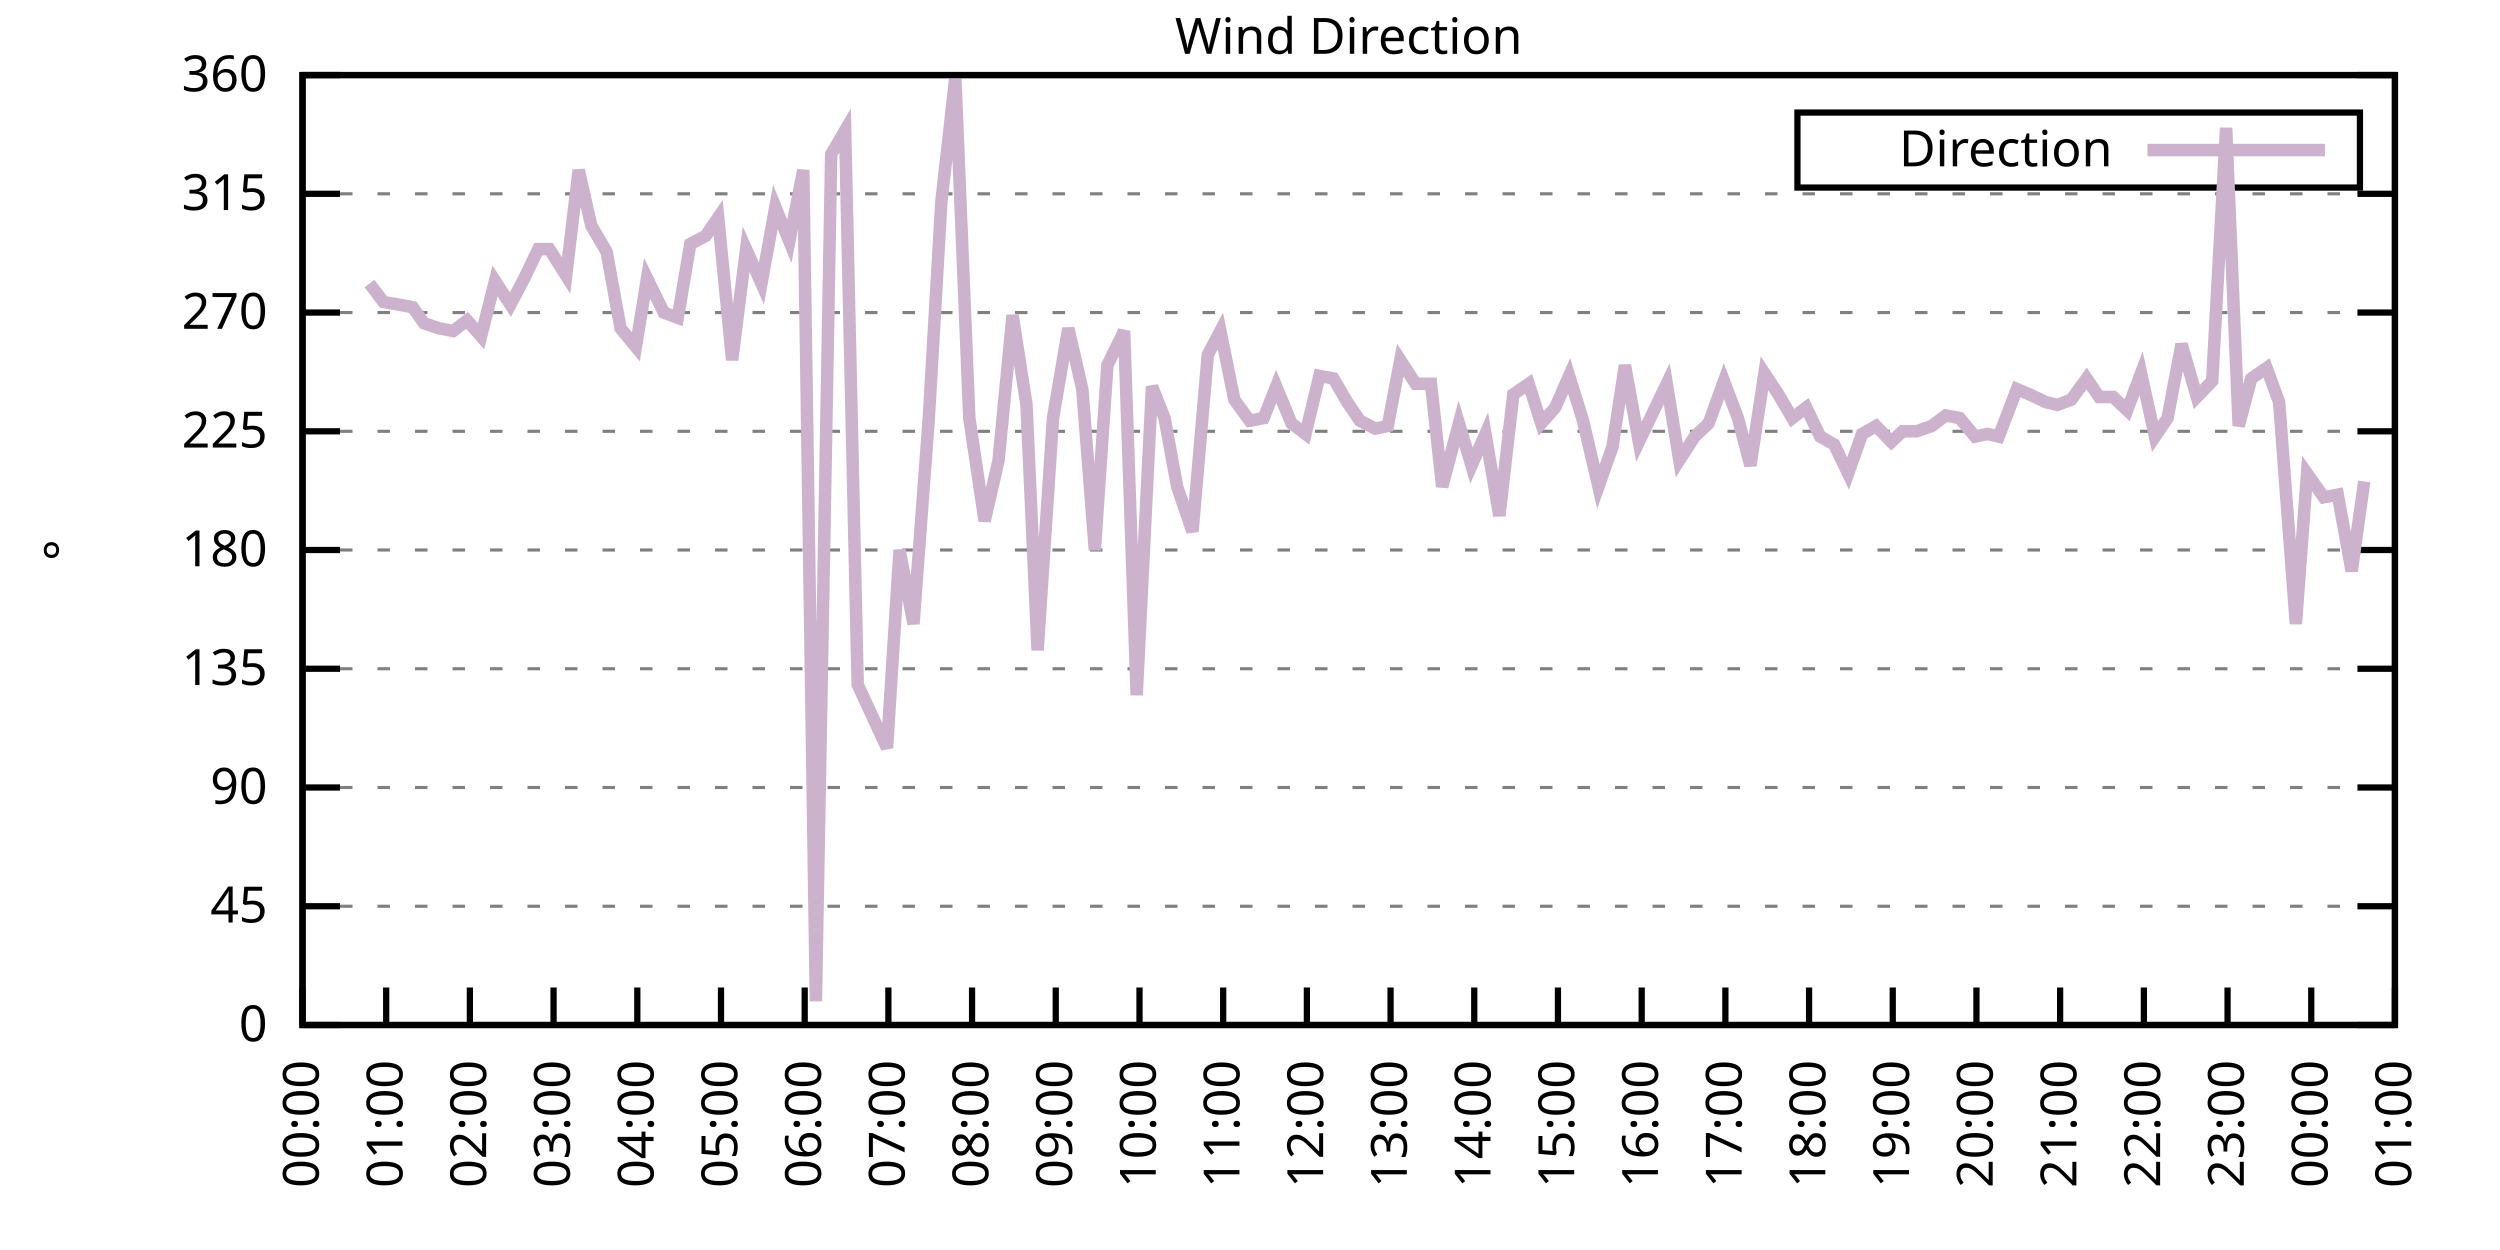
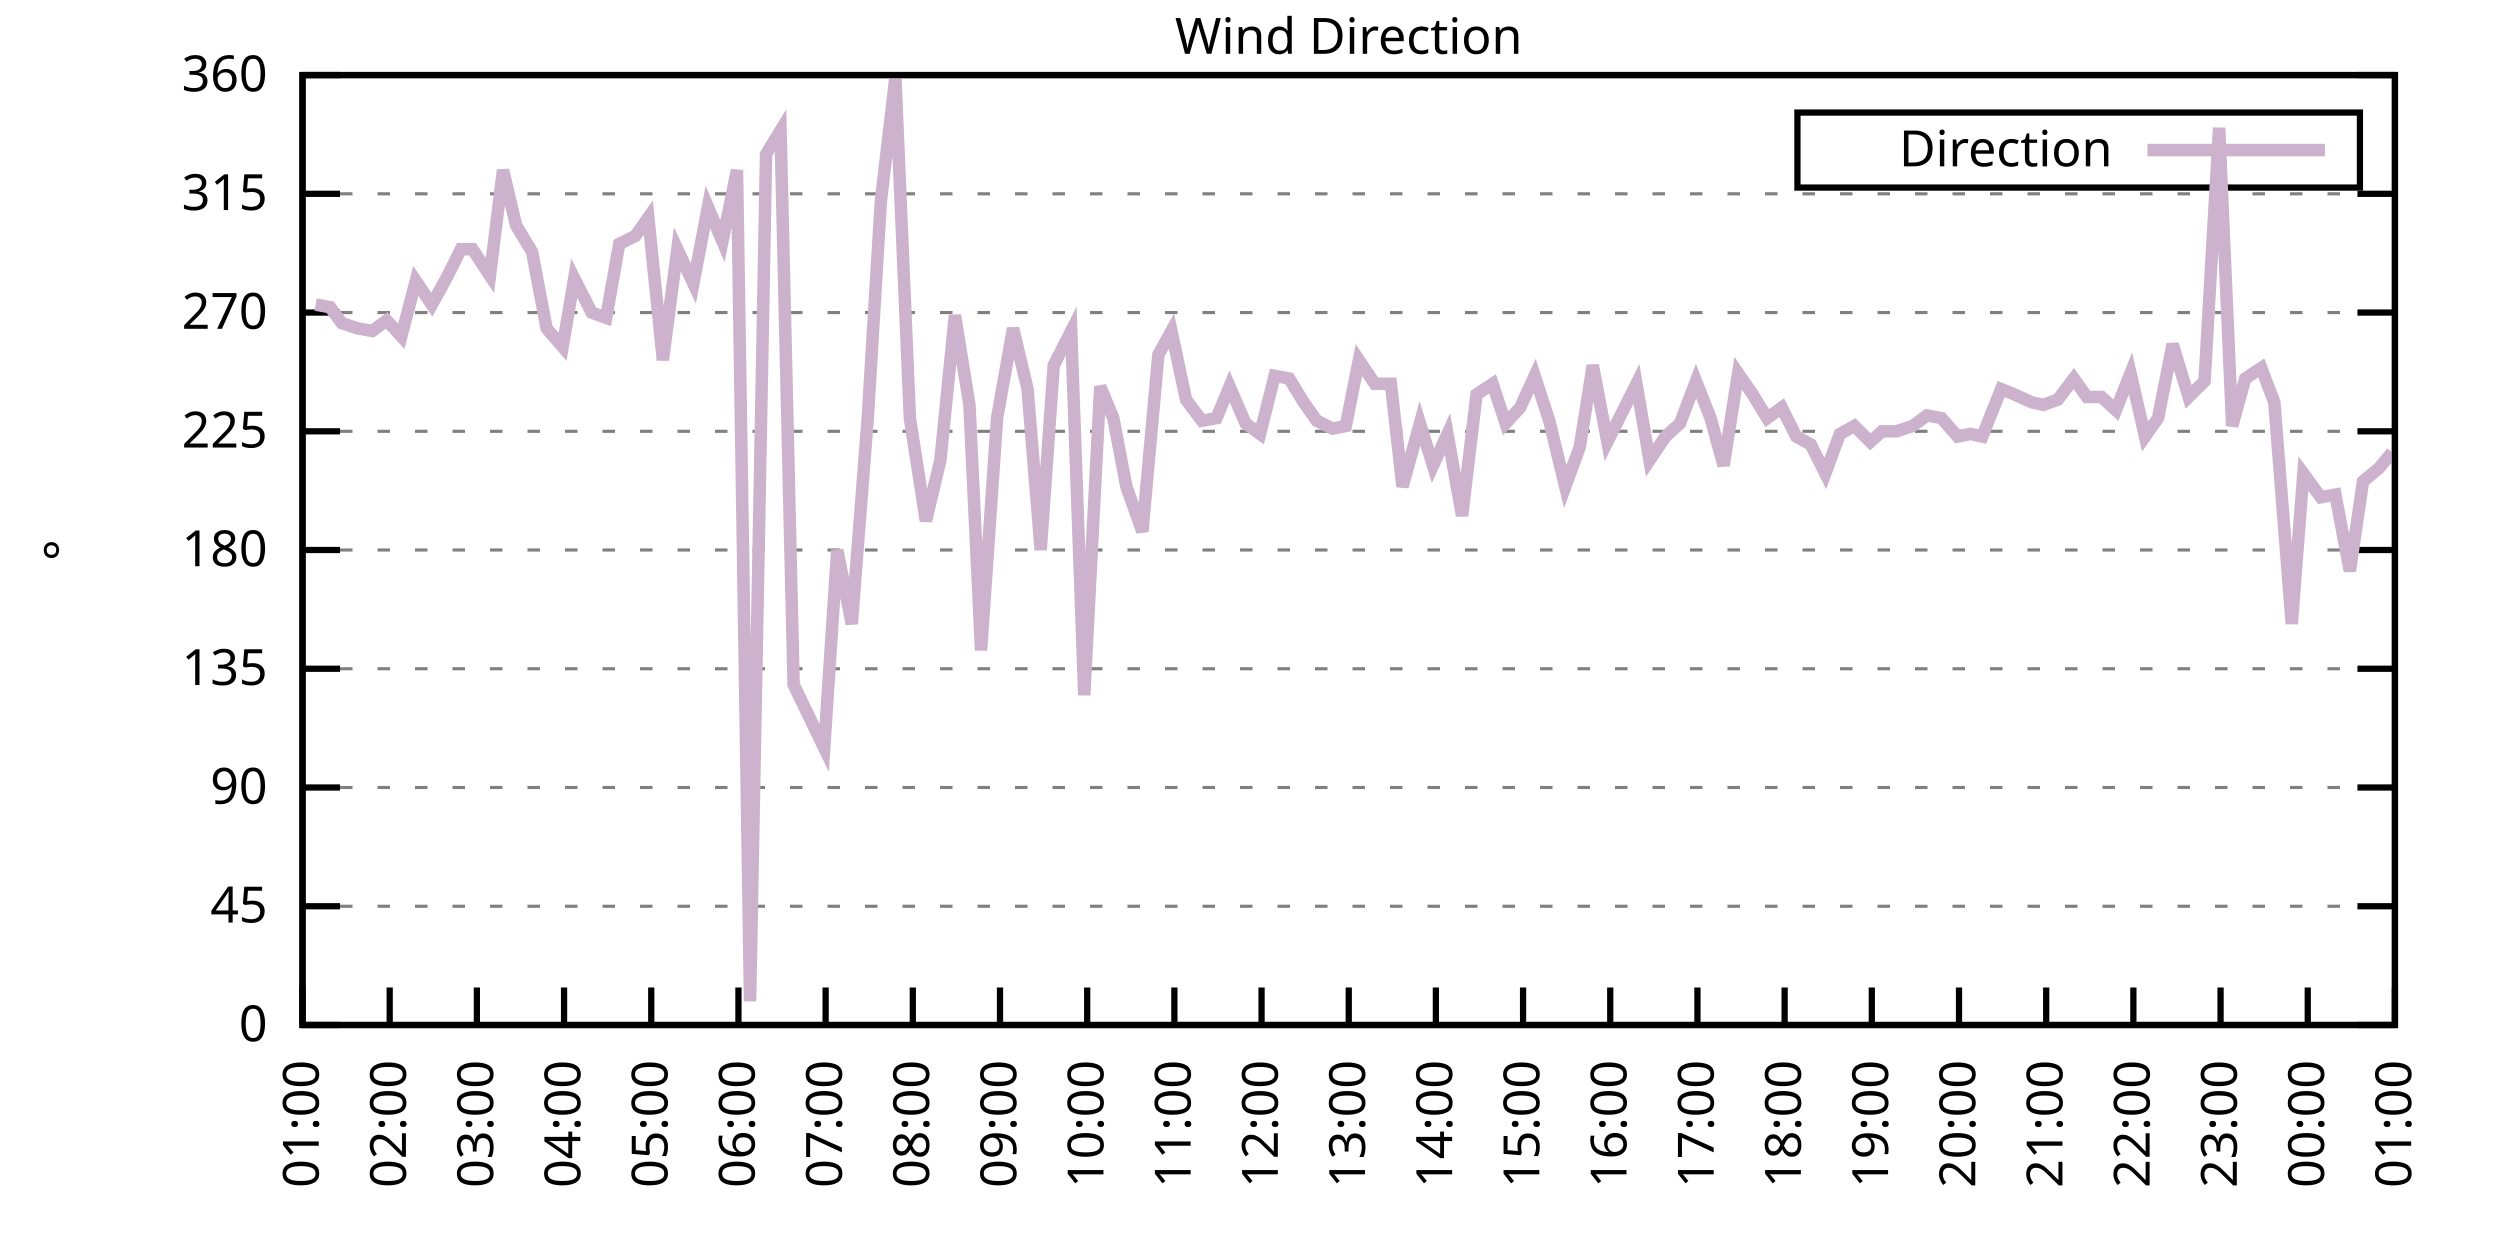
<svg xmlns="http://www.w3.org/2000/svg" xmlns:xlink="http://www.w3.org/1999/xlink" width="400" height="200" viewBox="0 0 400 200">
  <g id="gnuplot_canvas">
    <rect x="0" y="0" width="400" height="200" fill="none" />
    <defs>
      <circle id="gpDot" r="0.5" stroke-width="0.5" stroke="currentColor" />
      <path id="gpPt0" stroke-width="0.333" stroke="currentColor" d="M-1,0 h2 M0,-1 v2" />
      <path id="gpPt1" stroke-width="0.333" stroke="currentColor" d="M-1,-1 L1,1 M1,-1 L-1,1" />
      <path id="gpPt2" stroke-width="0.333" stroke="currentColor" d="M-1,0 L1,0 M0,-1 L0,1 M-1,-1 L1,1 M-1,1 L1,-1" />
      <rect id="gpPt3" stroke-width="0.333" stroke="currentColor" x="-1" y="-1" width="2" height="2" />
      <rect id="gpPt4" stroke-width="0.333" stroke="currentColor" fill="currentColor" x="-1" y="-1" width="2" height="2" />
      <circle id="gpPt5" stroke-width="0.333" stroke="currentColor" cx="0" cy="0" r="1" />
      <use xlink:href="#gpPt5" id="gpPt6" fill="currentColor" stroke="none" />
      <path id="gpPt7" stroke-width="0.333" stroke="currentColor" d="M0,-1.33 L-1.33,0.67 L1.33,0.67 z" />
      <use xlink:href="#gpPt7" id="gpPt8" fill="currentColor" stroke="none" />
      <use xlink:href="#gpPt7" id="gpPt9" stroke="currentColor" transform="rotate(180)" />
      <use xlink:href="#gpPt9" id="gpPt10" fill="currentColor" stroke="none" />
      <use xlink:href="#gpPt3" id="gpPt11" stroke="currentColor" transform="rotate(45)" />
      <use xlink:href="#gpPt11" id="gpPt12" fill="currentColor" stroke="none" />
      <path id="gpPt13" stroke-width="0.333" stroke="currentColor" d="M0,1.330 L1.265,0.411 L0.782,-1.067 L-0.782,-1.076 L-1.265,0.411 z" />
      <use xlink:href="#gpPt13" id="gpPt14" fill="currentColor" stroke="none" />
      <filter id="textbox" filterUnits="objectBoundingBox" x="0" y="0" height="1" width="1">
        <feFlood flood-color="white" flood-opacity="1" result="bgnd" />
        <feComposite in="SourceGraphic" in2="bgnd" operator="atop" />
      </filter>
      <filter id="greybox" filterUnits="objectBoundingBox" x="0" y="0" height="1" width="1">
        <feFlood flood-color="lightgrey" flood-opacity="1" result="grey" />
        <feComposite in="SourceGraphic" in2="grey" operator="atop" />
      </filter>
    </defs>
    <g fill="none" color="white" stroke="currentColor" stroke-width="1.00" stroke-linecap="butt" stroke-linejoin="miter">
</g>
    <g fill="none" color="black" stroke="currentColor" stroke-width="1.00" stroke-linecap="butt" stroke-linejoin="miter">
      <g stroke="none" shape-rendering="crispEdges">
        <polygon fill="rgb(255, 255, 255)" points="48.40,164.00 383.18,164.00 383.18,12.02 48.40,12.02 " />
      </g>
    </g>
    <g fill="none" color="black" stroke="currentColor" stroke-width="1.00" stroke-linecap="butt" stroke-linejoin="miter">
</g>
    <g fill="none" color="black" stroke="black" stroke-width="0.50" stroke-linecap="butt" stroke-linejoin="miter">
</g>
    <g fill="none" color="gray" stroke="currentColor" stroke-width="0.50" stroke-linecap="butt" stroke-linejoin="miter">
      <path stroke="gray" stroke-dasharray="2,4" class="gridline" d="M48.40,164.00 L383.19,164.00  " />
    </g>
    <g fill="none" color="gray" stroke="gray" stroke-width="1.00" stroke-linecap="butt" stroke-linejoin="miter">
</g>
    <g fill="none" color="black" stroke="currentColor" stroke-width="1.00" stroke-linecap="butt" stroke-linejoin="miter">
      <path stroke="black" d="M48.40,164.00 L54.40,164.00 M383.19,164.00 L377.19,164.00  " />
      <g transform="translate(42.80,166.60)" stroke="none" fill="black" font-family="Sans" font-size="8.00" text-anchor="end">
        <text>
          <tspan font-family="Sans"> 0</tspan>
        </text>
      </g>
    </g>
    <g fill="none" color="black" stroke="currentColor" stroke-width="1.00" stroke-linecap="butt" stroke-linejoin="miter">
</g>
    <g fill="none" color="black" stroke="black" stroke-width="0.50" stroke-linecap="butt" stroke-linejoin="miter">
</g>
    <g fill="none" color="gray" stroke="currentColor" stroke-width="0.50" stroke-linecap="butt" stroke-linejoin="miter">
      <path stroke="gray" stroke-dasharray="2,4" class="gridline" d="M48.40,145.00 L383.19,145.00  " />
    </g>
    <g fill="none" color="gray" stroke="gray" stroke-width="1.00" stroke-linecap="butt" stroke-linejoin="miter">
</g>
    <g fill="none" color="black" stroke="currentColor" stroke-width="1.00" stroke-linecap="butt" stroke-linejoin="miter">
      <path stroke="black" d="M48.40,145.00 L54.40,145.00 M383.19,145.00 L377.19,145.00  " />
      <g transform="translate(42.80,147.60)" stroke="none" fill="black" font-family="Sans" font-size="8.00" text-anchor="end">
        <text>
          <tspan font-family="Sans"> 45</tspan>
        </text>
      </g>
    </g>
    <g fill="none" color="black" stroke="currentColor" stroke-width="1.00" stroke-linecap="butt" stroke-linejoin="miter">
</g>
    <g fill="none" color="black" stroke="black" stroke-width="0.50" stroke-linecap="butt" stroke-linejoin="miter">
</g>
    <g fill="none" color="gray" stroke="currentColor" stroke-width="0.50" stroke-linecap="butt" stroke-linejoin="miter">
      <path stroke="gray" stroke-dasharray="2,4" class="gridline" d="M48.40,126.00 L383.19,126.00  " />
    </g>
    <g fill="none" color="gray" stroke="gray" stroke-width="1.00" stroke-linecap="butt" stroke-linejoin="miter">
</g>
    <g fill="none" color="black" stroke="currentColor" stroke-width="1.00" stroke-linecap="butt" stroke-linejoin="miter">
      <path stroke="black" d="M48.40,126.00 L54.40,126.00 M383.19,126.00 L377.19,126.00  " />
      <g transform="translate(42.80,128.60)" stroke="none" fill="black" font-family="Sans" font-size="8.00" text-anchor="end">
        <text>
          <tspan font-family="Sans"> 90</tspan>
        </text>
      </g>
    </g>
    <g fill="none" color="black" stroke="currentColor" stroke-width="1.00" stroke-linecap="butt" stroke-linejoin="miter">
</g>
    <g fill="none" color="black" stroke="black" stroke-width="0.50" stroke-linecap="butt" stroke-linejoin="miter">
</g>
    <g fill="none" color="gray" stroke="currentColor" stroke-width="0.50" stroke-linecap="butt" stroke-linejoin="miter">
      <path stroke="gray" stroke-dasharray="2,4" class="gridline" d="M48.40,107.00 L383.19,107.00  " />
    </g>
    <g fill="none" color="gray" stroke="gray" stroke-width="1.00" stroke-linecap="butt" stroke-linejoin="miter">
</g>
    <g fill="none" color="black" stroke="currentColor" stroke-width="1.00" stroke-linecap="butt" stroke-linejoin="miter">
      <path stroke="black" d="M48.40,107.00 L54.40,107.00 M383.19,107.00 L377.19,107.00  " />
      <g transform="translate(42.80,109.60)" stroke="none" fill="black" font-family="Sans" font-size="8.00" text-anchor="end">
        <text>
          <tspan font-family="Sans"> 135</tspan>
        </text>
      </g>
    </g>
    <g fill="none" color="black" stroke="currentColor" stroke-width="1.00" stroke-linecap="butt" stroke-linejoin="miter">
</g>
    <g fill="none" color="black" stroke="black" stroke-width="0.50" stroke-linecap="butt" stroke-linejoin="miter">
</g>
    <g fill="none" color="gray" stroke="currentColor" stroke-width="0.50" stroke-linecap="butt" stroke-linejoin="miter">
      <path stroke="gray" stroke-dasharray="2,4" class="gridline" d="M48.40,88.00 L383.19,88.00  " />
    </g>
    <g fill="none" color="gray" stroke="gray" stroke-width="1.00" stroke-linecap="butt" stroke-linejoin="miter">
</g>
    <g fill="none" color="black" stroke="currentColor" stroke-width="1.00" stroke-linecap="butt" stroke-linejoin="miter">
      <path stroke="black" d="M48.40,88.00 L54.40,88.00 M383.19,88.00 L377.19,88.00  " />
      <g transform="translate(42.80,90.60)" stroke="none" fill="black" font-family="Sans" font-size="8.00" text-anchor="end">
        <text>
          <tspan font-family="Sans"> 180</tspan>
        </text>
      </g>
    </g>
    <g fill="none" color="black" stroke="currentColor" stroke-width="1.00" stroke-linecap="butt" stroke-linejoin="miter">
</g>
    <g fill="none" color="black" stroke="black" stroke-width="0.50" stroke-linecap="butt" stroke-linejoin="miter">
</g>
    <g fill="none" color="gray" stroke="currentColor" stroke-width="0.50" stroke-linecap="butt" stroke-linejoin="miter">
      <path stroke="gray" stroke-dasharray="2,4" class="gridline" d="M48.40,69.01 L383.19,69.01  " />
    </g>
    <g fill="none" color="gray" stroke="gray" stroke-width="1.00" stroke-linecap="butt" stroke-linejoin="miter">
</g>
    <g fill="none" color="black" stroke="currentColor" stroke-width="1.00" stroke-linecap="butt" stroke-linejoin="miter">
      <path stroke="black" d="M48.40,69.01 L54.40,69.01 M383.19,69.01 L377.19,69.01  " />
      <g transform="translate(42.80,71.61)" stroke="none" fill="black" font-family="Sans" font-size="8.00" text-anchor="end">
        <text>
          <tspan font-family="Sans"> 225</tspan>
        </text>
      </g>
    </g>
    <g fill="none" color="black" stroke="currentColor" stroke-width="1.00" stroke-linecap="butt" stroke-linejoin="miter">
</g>
    <g fill="none" color="black" stroke="black" stroke-width="0.50" stroke-linecap="butt" stroke-linejoin="miter">
</g>
    <g fill="none" color="gray" stroke="currentColor" stroke-width="0.50" stroke-linecap="butt" stroke-linejoin="miter">
      <path stroke="gray" stroke-dasharray="2,4" class="gridline" d="M48.40,50.01 L383.19,50.01  " />
    </g>
    <g fill="none" color="gray" stroke="gray" stroke-width="1.00" stroke-linecap="butt" stroke-linejoin="miter">
</g>
    <g fill="none" color="black" stroke="currentColor" stroke-width="1.00" stroke-linecap="butt" stroke-linejoin="miter">
      <path stroke="black" d="M48.40,50.01 L54.40,50.01 M383.19,50.01 L377.19,50.01  " />
      <g transform="translate(42.80,52.61)" stroke="none" fill="black" font-family="Sans" font-size="8.00" text-anchor="end">
        <text>
          <tspan font-family="Sans"> 270</tspan>
        </text>
      </g>
    </g>
    <g fill="none" color="black" stroke="currentColor" stroke-width="1.00" stroke-linecap="butt" stroke-linejoin="miter">
</g>
    <g fill="none" color="black" stroke="black" stroke-width="0.50" stroke-linecap="butt" stroke-linejoin="miter">
</g>
    <g fill="none" color="gray" stroke="currentColor" stroke-width="0.50" stroke-linecap="butt" stroke-linejoin="miter">
      <path stroke="gray" stroke-dasharray="2,4" class="gridline" d="M48.40,31.01 L383.19,31.01  " />
    </g>
    <g fill="none" color="gray" stroke="gray" stroke-width="1.00" stroke-linecap="butt" stroke-linejoin="miter">
</g>
    <g fill="none" color="black" stroke="currentColor" stroke-width="1.00" stroke-linecap="butt" stroke-linejoin="miter">
      <path stroke="black" d="M48.40,31.01 L54.40,31.01 M383.19,31.01 L377.19,31.01  " />
      <g transform="translate(42.80,33.61)" stroke="none" fill="black" font-family="Sans" font-size="8.00" text-anchor="end">
        <text>
          <tspan font-family="Sans"> 315</tspan>
        </text>
      </g>
    </g>
    <g fill="none" color="black" stroke="currentColor" stroke-width="1.00" stroke-linecap="butt" stroke-linejoin="miter">
</g>
    <g fill="none" color="black" stroke="black" stroke-width="0.50" stroke-linecap="butt" stroke-linejoin="miter">
</g>
    <g fill="none" color="gray" stroke="currentColor" stroke-width="0.50" stroke-linecap="butt" stroke-linejoin="miter">
      <path stroke="gray" stroke-dasharray="2,4" class="gridline" d="M48.40,12.01 L383.19,12.01  " />
    </g>
    <g fill="none" color="gray" stroke="gray" stroke-width="1.00" stroke-linecap="butt" stroke-linejoin="miter">
</g>
    <g fill="none" color="black" stroke="currentColor" stroke-width="1.00" stroke-linecap="butt" stroke-linejoin="miter">
      <path stroke="black" d="M48.40,12.01 L54.40,12.01 M383.19,12.01 L377.19,12.01  " />
      <g transform="translate(42.80,14.61)" stroke="none" fill="black" font-family="Sans" font-size="8.00" text-anchor="end">
        <text>
          <tspan font-family="Sans"> 360</tspan>
        </text>
      </g>
    </g>
    <g fill="none" color="black" stroke="currentColor" stroke-width="1.00" stroke-linecap="butt" stroke-linejoin="miter">
      <path stroke="black" d="M48.40,164.00 L48.40,158.00  " />
      <g transform="translate(51.00,169.60) rotate(270.00)" stroke="none" fill="black" font-family="Sans" font-size="8.00" text-anchor="end">
        <text>
-           <tspan font-family="Sans">00:00</tspan>
-         </text>
-       </g>
-     </g>
-     <g fill="none" color="black" stroke="currentColor" stroke-width="1.00" stroke-linecap="butt" stroke-linejoin="miter">
-       <path stroke="black" d="M61.79,164.00 L61.79,158.00  " />
-       <g transform="translate(64.39,169.60) rotate(270.00)" stroke="none" fill="black" font-family="Sans" font-size="8.00" text-anchor="end">
-         <text>
          <tspan font-family="Sans">01:00</tspan>
        </text>
      </g>
    </g>
    <g fill="none" color="black" stroke="currentColor" stroke-width="1.00" stroke-linecap="butt" stroke-linejoin="miter">
-       <path stroke="black" d="M75.18,164.00 L75.18,158.00  " />
-       <g transform="translate(77.78,169.60) rotate(270.00)" stroke="none" fill="black" font-family="Sans" font-size="8.00" text-anchor="end">
+       <path stroke="black" d="M62.35,164.00 L62.35,158.00  " />
+       <g transform="translate(64.95,169.60) rotate(270.00)" stroke="none" fill="black" font-family="Sans" font-size="8.00" text-anchor="end">
        <text>
          <tspan font-family="Sans">02:00</tspan>
        </text>
      </g>
    </g>
    <g fill="none" color="black" stroke="currentColor" stroke-width="1.00" stroke-linecap="butt" stroke-linejoin="miter">
-       <path stroke="black" d="M88.57,164.00 L88.57,158.00  " />
-       <g transform="translate(91.17,169.60) rotate(270.00)" stroke="none" fill="black" font-family="Sans" font-size="8.00" text-anchor="end">
+       <path stroke="black" d="M76.30,164.00 L76.30,158.00  " />
+       <g transform="translate(78.90,169.60) rotate(270.00)" stroke="none" fill="black" font-family="Sans" font-size="8.00" text-anchor="end">
        <text>
          <tspan font-family="Sans">03:00</tspan>
        </text>
      </g>
    </g>
    <g fill="none" color="black" stroke="currentColor" stroke-width="1.00" stroke-linecap="butt" stroke-linejoin="miter">
-       <path stroke="black" d="M101.97,164.00 L101.97,158.00  " />
-       <g transform="translate(104.57,169.60) rotate(270.00)" stroke="none" fill="black" font-family="Sans" font-size="8.00" text-anchor="end">
+       <path stroke="black" d="M90.25,164.00 L90.25,158.00  " />
+       <g transform="translate(92.85,169.60) rotate(270.00)" stroke="none" fill="black" font-family="Sans" font-size="8.00" text-anchor="end">
        <text>
          <tspan font-family="Sans">04:00</tspan>
        </text>
      </g>
    </g>
    <g fill="none" color="black" stroke="currentColor" stroke-width="1.00" stroke-linecap="butt" stroke-linejoin="miter">
-       <path stroke="black" d="M115.36,164.00 L115.36,158.00  " />
-       <g transform="translate(117.96,169.60) rotate(270.00)" stroke="none" fill="black" font-family="Sans" font-size="8.00" text-anchor="end">
+       <path stroke="black" d="M104.20,164.00 L104.20,158.00  " />
+       <g transform="translate(106.80,169.60) rotate(270.00)" stroke="none" fill="black" font-family="Sans" font-size="8.00" text-anchor="end">
        <text>
          <tspan font-family="Sans">05:00</tspan>
        </text>
      </g>
    </g>
    <g fill="none" color="black" stroke="currentColor" stroke-width="1.00" stroke-linecap="butt" stroke-linejoin="miter">
-       <path stroke="black" d="M128.75,164.00 L128.75,158.00  " />
-       <g transform="translate(131.35,169.60) rotate(270.00)" stroke="none" fill="black" font-family="Sans" font-size="8.00" text-anchor="end">
+       <path stroke="black" d="M118.15,164.00 L118.15,158.00  " />
+       <g transform="translate(120.75,169.60) rotate(270.00)" stroke="none" fill="black" font-family="Sans" font-size="8.00" text-anchor="end">
        <text>
          <tspan font-family="Sans">06:00</tspan>
        </text>
      </g>
    </g>
    <g fill="none" color="black" stroke="currentColor" stroke-width="1.00" stroke-linecap="butt" stroke-linejoin="miter">
-       <path stroke="black" d="M142.14,164.00 L142.14,158.00  " />
-       <g transform="translate(144.74,169.60) rotate(270.00)" stroke="none" fill="black" font-family="Sans" font-size="8.00" text-anchor="end">
+       <path stroke="black" d="M132.10,164.00 L132.10,158.00  " />
+       <g transform="translate(134.70,169.60) rotate(270.00)" stroke="none" fill="black" font-family="Sans" font-size="8.00" text-anchor="end">
        <text>
          <tspan font-family="Sans">07:00</tspan>
        </text>
      </g>
    </g>
    <g fill="none" color="black" stroke="currentColor" stroke-width="1.00" stroke-linecap="butt" stroke-linejoin="miter">
-       <path stroke="black" d="M155.53,164.00 L155.53,158.00  " />
-       <g transform="translate(158.13,169.60) rotate(270.00)" stroke="none" fill="black" font-family="Sans" font-size="8.00" text-anchor="end">
+       <path stroke="black" d="M146.05,164.00 L146.05,158.00  " />
+       <g transform="translate(148.65,169.60) rotate(270.00)" stroke="none" fill="black" font-family="Sans" font-size="8.00" text-anchor="end">
        <text>
          <tspan font-family="Sans">08:00</tspan>
        </text>
      </g>
    </g>
    <g fill="none" color="black" stroke="currentColor" stroke-width="1.00" stroke-linecap="butt" stroke-linejoin="miter">
-       <path stroke="black" d="M168.92,164.00 L168.92,158.00  " />
-       <g transform="translate(171.52,169.60) rotate(270.00)" stroke="none" fill="black" font-family="Sans" font-size="8.00" text-anchor="end">
+       <path stroke="black" d="M160.00,164.00 L160.00,158.00  " />
+       <g transform="translate(162.60,169.60) rotate(270.00)" stroke="none" fill="black" font-family="Sans" font-size="8.00" text-anchor="end">
        <text>
          <tspan font-family="Sans">09:00</tspan>
        </text>
      </g>
    </g>
    <g fill="none" color="black" stroke="currentColor" stroke-width="1.00" stroke-linecap="butt" stroke-linejoin="miter">
-       <path stroke="black" d="M182.32,164.00 L182.32,158.00  " />
-       <g transform="translate(184.92,169.60) rotate(270.00)" stroke="none" fill="black" font-family="Sans" font-size="8.00" text-anchor="end">
+       <path stroke="black" d="M173.95,164.00 L173.95,158.00  " />
+       <g transform="translate(176.55,169.60) rotate(270.00)" stroke="none" fill="black" font-family="Sans" font-size="8.00" text-anchor="end">
        <text>
          <tspan font-family="Sans">10:00</tspan>
        </text>
      </g>
    </g>
    <g fill="none" color="black" stroke="currentColor" stroke-width="1.00" stroke-linecap="butt" stroke-linejoin="miter">
-       <path stroke="black" d="M195.71,164.00 L195.71,158.00  " />
-       <g transform="translate(198.31,169.60) rotate(270.00)" stroke="none" fill="black" font-family="Sans" font-size="8.00" text-anchor="end">
+       <path stroke="black" d="M187.90,164.00 L187.90,158.00  " />
+       <g transform="translate(190.50,169.60) rotate(270.00)" stroke="none" fill="black" font-family="Sans" font-size="8.00" text-anchor="end">
        <text>
          <tspan font-family="Sans">11:00</tspan>
        </text>
      </g>
    </g>
    <g fill="none" color="black" stroke="currentColor" stroke-width="1.00" stroke-linecap="butt" stroke-linejoin="miter">
-       <path stroke="black" d="M209.10,164.00 L209.10,158.00  " />
-       <g transform="translate(211.70,169.60) rotate(270.00)" stroke="none" fill="black" font-family="Sans" font-size="8.00" text-anchor="end">
+       <path stroke="black" d="M201.85,164.00 L201.85,158.00  " />
+       <g transform="translate(204.45,169.60) rotate(270.00)" stroke="none" fill="black" font-family="Sans" font-size="8.00" text-anchor="end">
        <text>
          <tspan font-family="Sans">12:00</tspan>
        </text>
      </g>
    </g>
    <g fill="none" color="black" stroke="currentColor" stroke-width="1.00" stroke-linecap="butt" stroke-linejoin="miter">
-       <path stroke="black" d="M222.49,164.00 L222.49,158.00  " />
-       <g transform="translate(225.09,169.60) rotate(270.00)" stroke="none" fill="black" font-family="Sans" font-size="8.00" text-anchor="end">
+       <path stroke="black" d="M215.80,164.00 L215.80,158.00  " />
+       <g transform="translate(218.40,169.60) rotate(270.00)" stroke="none" fill="black" font-family="Sans" font-size="8.00" text-anchor="end">
        <text>
          <tspan font-family="Sans">13:00</tspan>
        </text>
      </g>
    </g>
    <g fill="none" color="black" stroke="currentColor" stroke-width="1.00" stroke-linecap="butt" stroke-linejoin="miter">
-       <path stroke="black" d="M235.88,164.00 L235.88,158.00  " />
-       <g transform="translate(238.48,169.60) rotate(270.00)" stroke="none" fill="black" font-family="Sans" font-size="8.00" text-anchor="end">
+       <path stroke="black" d="M229.74,164.00 L229.74,158.00  " />
+       <g transform="translate(232.34,169.60) rotate(270.00)" stroke="none" fill="black" font-family="Sans" font-size="8.00" text-anchor="end">
        <text>
          <tspan font-family="Sans">14:00</tspan>
        </text>
      </g>
    </g>
    <g fill="none" color="black" stroke="currentColor" stroke-width="1.00" stroke-linecap="butt" stroke-linejoin="miter">
-       <path stroke="black" d="M249.27,164.00 L249.27,158.00  " />
-       <g transform="translate(251.87,169.60) rotate(270.00)" stroke="none" fill="black" font-family="Sans" font-size="8.00" text-anchor="end">
+       <path stroke="black" d="M243.69,164.00 L243.69,158.00  " />
+       <g transform="translate(246.29,169.60) rotate(270.00)" stroke="none" fill="black" font-family="Sans" font-size="8.00" text-anchor="end">
        <text>
          <tspan font-family="Sans">15:00</tspan>
        </text>
      </g>
    </g>
    <g fill="none" color="black" stroke="currentColor" stroke-width="1.00" stroke-linecap="butt" stroke-linejoin="miter">
-       <path stroke="black" d="M262.67,164.00 L262.67,158.00  " />
-       <g transform="translate(265.27,169.60) rotate(270.00)" stroke="none" fill="black" font-family="Sans" font-size="8.00" text-anchor="end">
+       <path stroke="black" d="M257.64,164.00 L257.64,158.00  " />
+       <g transform="translate(260.24,169.60) rotate(270.00)" stroke="none" fill="black" font-family="Sans" font-size="8.00" text-anchor="end">
        <text>
          <tspan font-family="Sans">16:00</tspan>
        </text>
      </g>
    </g>
    <g fill="none" color="black" stroke="currentColor" stroke-width="1.00" stroke-linecap="butt" stroke-linejoin="miter">
-       <path stroke="black" d="M276.06,164.00 L276.06,158.00  " />
-       <g transform="translate(278.66,169.60) rotate(270.00)" stroke="none" fill="black" font-family="Sans" font-size="8.00" text-anchor="end">
+       <path stroke="black" d="M271.59,164.00 L271.59,158.00  " />
+       <g transform="translate(274.19,169.60) rotate(270.00)" stroke="none" fill="black" font-family="Sans" font-size="8.00" text-anchor="end">
        <text>
          <tspan font-family="Sans">17:00</tspan>
        </text>
      </g>
    </g>
    <g fill="none" color="black" stroke="currentColor" stroke-width="1.00" stroke-linecap="butt" stroke-linejoin="miter">
-       <path stroke="black" d="M289.45,164.00 L289.45,158.00  " />
-       <g transform="translate(292.05,169.60) rotate(270.00)" stroke="none" fill="black" font-family="Sans" font-size="8.00" text-anchor="end">
+       <path stroke="black" d="M285.54,164.00 L285.54,158.00  " />
+       <g transform="translate(288.14,169.60) rotate(270.00)" stroke="none" fill="black" font-family="Sans" font-size="8.00" text-anchor="end">
        <text>
          <tspan font-family="Sans">18:00</tspan>
        </text>
      </g>
    </g>
    <g fill="none" color="black" stroke="currentColor" stroke-width="1.00" stroke-linecap="butt" stroke-linejoin="miter">
-       <path stroke="black" d="M302.84,164.00 L302.84,158.00  " />
-       <g transform="translate(305.44,169.60) rotate(270.00)" stroke="none" fill="black" font-family="Sans" font-size="8.00" text-anchor="end">
+       <path stroke="black" d="M299.49,164.00 L299.49,158.00  " />
+       <g transform="translate(302.09,169.60) rotate(270.00)" stroke="none" fill="black" font-family="Sans" font-size="8.00" text-anchor="end">
        <text>
          <tspan font-family="Sans">19:00</tspan>
        </text>
      </g>
    </g>
    <g fill="none" color="black" stroke="currentColor" stroke-width="1.00" stroke-linecap="butt" stroke-linejoin="miter">
-       <path stroke="black" d="M316.23,164.00 L316.23,158.00  " />
-       <g transform="translate(318.83,169.60) rotate(270.00)" stroke="none" fill="black" font-family="Sans" font-size="8.00" text-anchor="end">
+       <path stroke="black" d="M313.44,164.00 L313.44,158.00  " />
+       <g transform="translate(316.04,169.60) rotate(270.00)" stroke="none" fill="black" font-family="Sans" font-size="8.00" text-anchor="end">
        <text>
          <tspan font-family="Sans">20:00</tspan>
        </text>
      </g>
    </g>
    <g fill="none" color="black" stroke="currentColor" stroke-width="1.00" stroke-linecap="butt" stroke-linejoin="miter">
-       <path stroke="black" d="M329.62,164.00 L329.62,158.00  " />
-       <g transform="translate(332.22,169.60) rotate(270.00)" stroke="none" fill="black" font-family="Sans" font-size="8.00" text-anchor="end">
+       <path stroke="black" d="M327.39,164.00 L327.39,158.00  " />
+       <g transform="translate(329.99,169.60) rotate(270.00)" stroke="none" fill="black" font-family="Sans" font-size="8.00" text-anchor="end">
        <text>
          <tspan font-family="Sans">21:00</tspan>
        </text>
      </g>
    </g>
    <g fill="none" color="black" stroke="currentColor" stroke-width="1.00" stroke-linecap="butt" stroke-linejoin="miter">
-       <path stroke="black" d="M343.02,164.00 L343.02,158.00  " />
-       <g transform="translate(345.62,169.60) rotate(270.00)" stroke="none" fill="black" font-family="Sans" font-size="8.00" text-anchor="end">
+       <path stroke="black" d="M341.34,164.00 L341.34,158.00  " />
+       <g transform="translate(343.94,169.60) rotate(270.00)" stroke="none" fill="black" font-family="Sans" font-size="8.00" text-anchor="end">
        <text>
          <tspan font-family="Sans">22:00</tspan>
        </text>
      </g>
    </g>
    <g fill="none" color="black" stroke="currentColor" stroke-width="1.00" stroke-linecap="butt" stroke-linejoin="miter">
-       <path stroke="black" d="M356.41,164.00 L356.41,158.00  " />
-       <g transform="translate(359.01,169.60) rotate(270.00)" stroke="none" fill="black" font-family="Sans" font-size="8.00" text-anchor="end">
+       <path stroke="black" d="M355.29,164.00 L355.29,158.00  " />
+       <g transform="translate(357.89,169.60) rotate(270.00)" stroke="none" fill="black" font-family="Sans" font-size="8.00" text-anchor="end">
        <text>
          <tspan font-family="Sans">23:00</tspan>
        </text>
      </g>
    </g>
    <g fill="none" color="black" stroke="currentColor" stroke-width="1.00" stroke-linecap="butt" stroke-linejoin="miter">
-       <path stroke="black" d="M369.80,164.00 L369.80,158.00  " />
-       <g transform="translate(372.40,169.60) rotate(270.00)" stroke="none" fill="black" font-family="Sans" font-size="8.00" text-anchor="end">
+       <path stroke="black" d="M369.24,164.00 L369.24,158.00  " />
+       <g transform="translate(371.84,169.60) rotate(270.00)" stroke="none" fill="black" font-family="Sans" font-size="8.00" text-anchor="end">
        <text>
          <tspan font-family="Sans">00:00</tspan>
        </text>
      </g>
    </g>
    <g fill="none" color="black" stroke="currentColor" stroke-width="1.00" stroke-linecap="butt" stroke-linejoin="miter">
      <path stroke="black" d="M383.19,164.00 L383.19,158.00  " />
      <g transform="translate(385.79,169.60) rotate(270.00)" stroke="none" fill="black" font-family="Sans" font-size="8.00" text-anchor="end">
        <text>
          <tspan font-family="Sans">01:00</tspan>
        </text>
      </g>
    </g>
    <g fill="none" color="black" stroke="currentColor" stroke-width="1.00" stroke-linecap="butt" stroke-linejoin="miter">
</g>
    <g fill="none" color="black" stroke="currentColor" stroke-width="1.00" stroke-linecap="butt" stroke-linejoin="miter">
      <path stroke="black" d="M48.40,12.01 L48.40,164.00 L383.19,164.00 L383.19,12.01 L48.40,12.01 Z  " />
    </g>
    <g fill="none" color="black" stroke="currentColor" stroke-width="1.00" stroke-linecap="butt" stroke-linejoin="miter">
</g>
    <g fill="none" color="black" stroke="currentColor" stroke-width="1.00" stroke-linecap="butt" stroke-linejoin="miter">
      <path stroke="black" d="M287.59,30.01 L287.59,18.01 L377.59,18.01 L377.59,30.01 L287.59,30.01 Z  " />
    </g>
    <g id="Wind_direction_plot_1">
      <g fill="none" color="white" stroke="black" stroke-width="2.00" stroke-linecap="butt" stroke-linejoin="miter">
</g>
      <g fill="none" color="black" stroke="currentColor" stroke-width="2.00" stroke-linecap="butt" stroke-linejoin="miter">
        <g transform="translate(337.99,26.61)" stroke="none" fill="black" font-family="Sans" font-size="8.00" text-anchor="end">
          <text>
            <tspan font-family="Sans">Direction</tspan>
          </text>
        </g>
      </g>
      <g fill="none" color="black" stroke="currentColor" stroke-width="2.00" stroke-linecap="butt" stroke-linejoin="miter">
-         <path stroke="rgb(204, 178, 204)" d="M343.59,24.01 L371.99,24.01 M59.11,45.36 L61.35,48.32 L63.80,48.74 L66.03,49.16 L67.82,51.70 L70.27,52.54   L72.50,52.96 L74.74,51.27 L76.97,53.81 L79.20,44.94 L81.66,48.74 L83.89,44.52 L86.12,39.87 L87.91,39.87   L90.58,44.10 L92.59,27.21 L94.60,36.08 L97.06,40.30 L99.29,52.54 L101.74,55.50 L103.53,44.52 L106.21,50.01   L108.44,50.85 L110.45,39.03 L112.90,37.76 L114.91,34.81 L117.14,57.61 L119.38,39.87 L121.83,45.36 L124.06,33.12   L126.29,38.61 L128.53,27.21 L130.54,160.20 L132.99,24.68 L135.22,20.88 L137.23,109.54 L141.92,119.67 L143.93,88.00   L146.16,99.83 L148.61,66.90 L150.62,32.28 L152.85,12.43 L155.09,66.90 L157.54,83.36 L159.77,73.65 L162.01,50.43   L164.24,64.78 L166.02,104.05 L168.48,66.90 L170.93,52.54 L173.17,62.25 L175.17,88.00 L177.18,58.45 L179.86,52.96   L181.87,111.23 L184.32,61.83 L186.33,66.90 L188.34,77.87 L190.80,85.05 L193.25,56.76 L195.26,52.96 L197.49,63.94   L199.95,67.32 L202.18,66.90 L204.19,61.83 L206.64,67.74 L208.88,69.43 L211.11,60.14 L213.34,60.56 L215.57,64.36   L217.58,67.32 L220.04,68.58 L222.04,68.16 L224.05,57.61 L226.51,61.41 L228.96,61.41 L230.75,77.87 L233.43,67.74   L235.44,74.49 L237.67,69.43 L239.90,82.52 L242.13,63.10 L244.59,61.41 L246.60,67.74 L248.83,65.21 L251.06,60.14   L253.29,67.32 L255.75,77.87 L257.98,71.54 L259.99,58.45 L262.22,70.70 L266.68,61.41 L268.69,73.65 L271.15,69.85   L273.38,67.74 L275.83,60.98 L278.07,66.90 L280.07,74.49 L282.31,59.72 L284.54,63.10 L286.77,66.90 L289.00,65.21   L291.23,69.85 L293.47,71.12 L295.70,75.76 L297.93,69.43 L300.16,68.16 L302.62,70.70 L304.40,69.01 L306.63,69.01   L309.09,68.16 L311.32,66.47 L313.55,66.90 L316.01,69.85 L318.02,69.43 L319.80,69.85 L322.70,62.25 L324.71,63.10   L327.39,64.36 L329.18,64.78 L331.41,63.94 L333.86,60.56 L335.87,63.52 L338.10,63.52 L340.34,65.63 L342.57,59.72   L344.80,69.85 L346.81,66.90 L349.04,55.07 L351.50,63.52 L353.95,60.98 L356.18,20.45 L358.19,68.16 L360.20,60.56   L362.66,58.87 L364.66,64.36 L367.34,99.83 L369.13,75.76 L371.81,79.56 L374.04,79.14 L376.27,91.38 L378.28,77.03    " />
+         <path stroke="rgb(204, 178, 204)" d="M343.59,24.01 L371.99,24.01 M50.49,48.74 L52.82,49.16 L54.68,51.70 L57.23,52.54 L59.56,52.96 L61.88,51.27   L64.21,53.81 L66.53,44.94 L69.09,48.74 L71.42,44.52 L73.74,39.87 L75.60,39.87 L78.39,44.10 L80.48,27.21   L82.58,36.08 L85.13,40.30 L87.46,52.54 L90.02,55.50 L91.88,44.52 L94.67,50.01 L96.99,50.85 L99.08,39.03   L101.64,37.76 L103.73,34.81 L106.06,57.61 L108.38,39.87 L110.94,45.36 L113.27,33.12 L115.59,38.61 L117.92,27.21   L120.01,160.20 L122.57,24.68 L124.89,20.88 L126.98,109.54 L131.87,119.67 L133.96,88.00 L136.28,99.83 L138.84,66.90   L140.93,32.28 L143.26,12.43 L145.58,66.90 L148.14,83.36 L150.46,73.65 L152.79,50.43 L155.11,64.78 L156.97,104.05   L159.53,66.90 L162.09,52.54 L164.41,62.25 L166.51,88.00 L168.60,58.45 L171.39,52.96 L173.48,111.23 L176.04,61.83   L178.13,66.90 L180.22,77.87 L182.78,85.05 L185.34,56.76 L187.43,52.96 L189.76,63.94 L192.31,67.32 L194.64,66.90   L196.73,61.83 L199.29,67.74 L201.61,69.43 L203.94,60.14 L206.26,60.56 L208.59,64.36 L210.68,67.32 L213.24,68.58   L215.33,68.16 L217.42,57.61 L219.98,61.41 L222.54,61.41 L224.40,77.87 L227.19,67.74 L229.28,74.49 L231.60,69.43   L233.93,82.52 L236.25,63.10 L238.81,61.41 L240.90,67.74 L243.23,65.21 L245.55,60.14 L247.88,67.32 L250.44,77.87   L252.76,71.54 L254.85,58.45 L257.18,70.70 L261.83,61.41 L263.92,73.65 L266.48,69.85 L268.80,67.74 L271.36,60.98   L273.69,66.90 L275.78,74.49 L278.10,59.72 L280.43,63.10 L282.75,66.90 L285.08,65.21 L287.40,69.85 L289.73,71.12   L292.05,75.76 L294.38,69.43 L296.70,68.16 L299.26,70.70 L301.12,69.01 L303.44,69.01 L306.00,68.16 L308.33,66.47   L310.65,66.90 L313.21,69.85 L315.30,69.43 L317.16,69.85 L320.18,62.25 L322.28,63.10 L325.07,64.36 L326.93,64.78   L329.25,63.94 L331.81,60.56 L333.90,63.52 L336.23,63.52 L338.55,65.63 L340.88,59.72 L343.20,69.85 L345.29,66.90   L347.62,55.07 L350.18,63.52 L352.73,60.98 L355.06,20.45 L357.15,68.16 L359.24,60.56 L361.80,58.87 L363.89,64.36   L366.68,99.83 L368.54,75.76 L371.33,79.56 L373.66,79.14 L375.98,91.38 L378.08,77.03 L380.63,74.92 L382.73,72.38    " />
      </g>
    </g>
    <g fill="none" color="black" stroke="currentColor" stroke-width="2.00" stroke-linecap="butt" stroke-linejoin="miter">
</g>
    <g fill="none" color="black" stroke="black" stroke-width="1.00" stroke-linecap="butt" stroke-linejoin="miter">
</g>
    <g fill="none" color="black" stroke="currentColor" stroke-width="1.00" stroke-linecap="butt" stroke-linejoin="miter">
      <path stroke="black" d="M48.40,12.01 L48.40,164.00 L383.19,164.00 L383.19,12.01 L48.40,12.01 Z  " />
      <g transform="translate(12.80,88.01) rotate(270.00)" stroke="none" fill="black" font-family="Sans" font-size="8.00" text-anchor="middle">
        <text>
          <tspan font-family="Sans">°</tspan>
        </text>
      </g>
    </g>
    <g fill="none" color="black" stroke="currentColor" stroke-width="1.00" stroke-linecap="butt" stroke-linejoin="miter">
</g>
    <g fill="none" color="black" stroke="currentColor" stroke-width="1.00" stroke-linecap="butt" stroke-linejoin="miter">
      <g transform="translate(215.79,8.61)" stroke="none" fill="black" font-family="Sans" font-size="8.00" text-anchor="middle">
        <text>
          <tspan font-family="Sans">Wind Direction</tspan>
        </text>
      </g>
    </g>
    <g fill="none" color="black" stroke="currentColor" stroke-width="1.00" stroke-linecap="butt" stroke-linejoin="miter">
</g>
  </g>
</svg>
